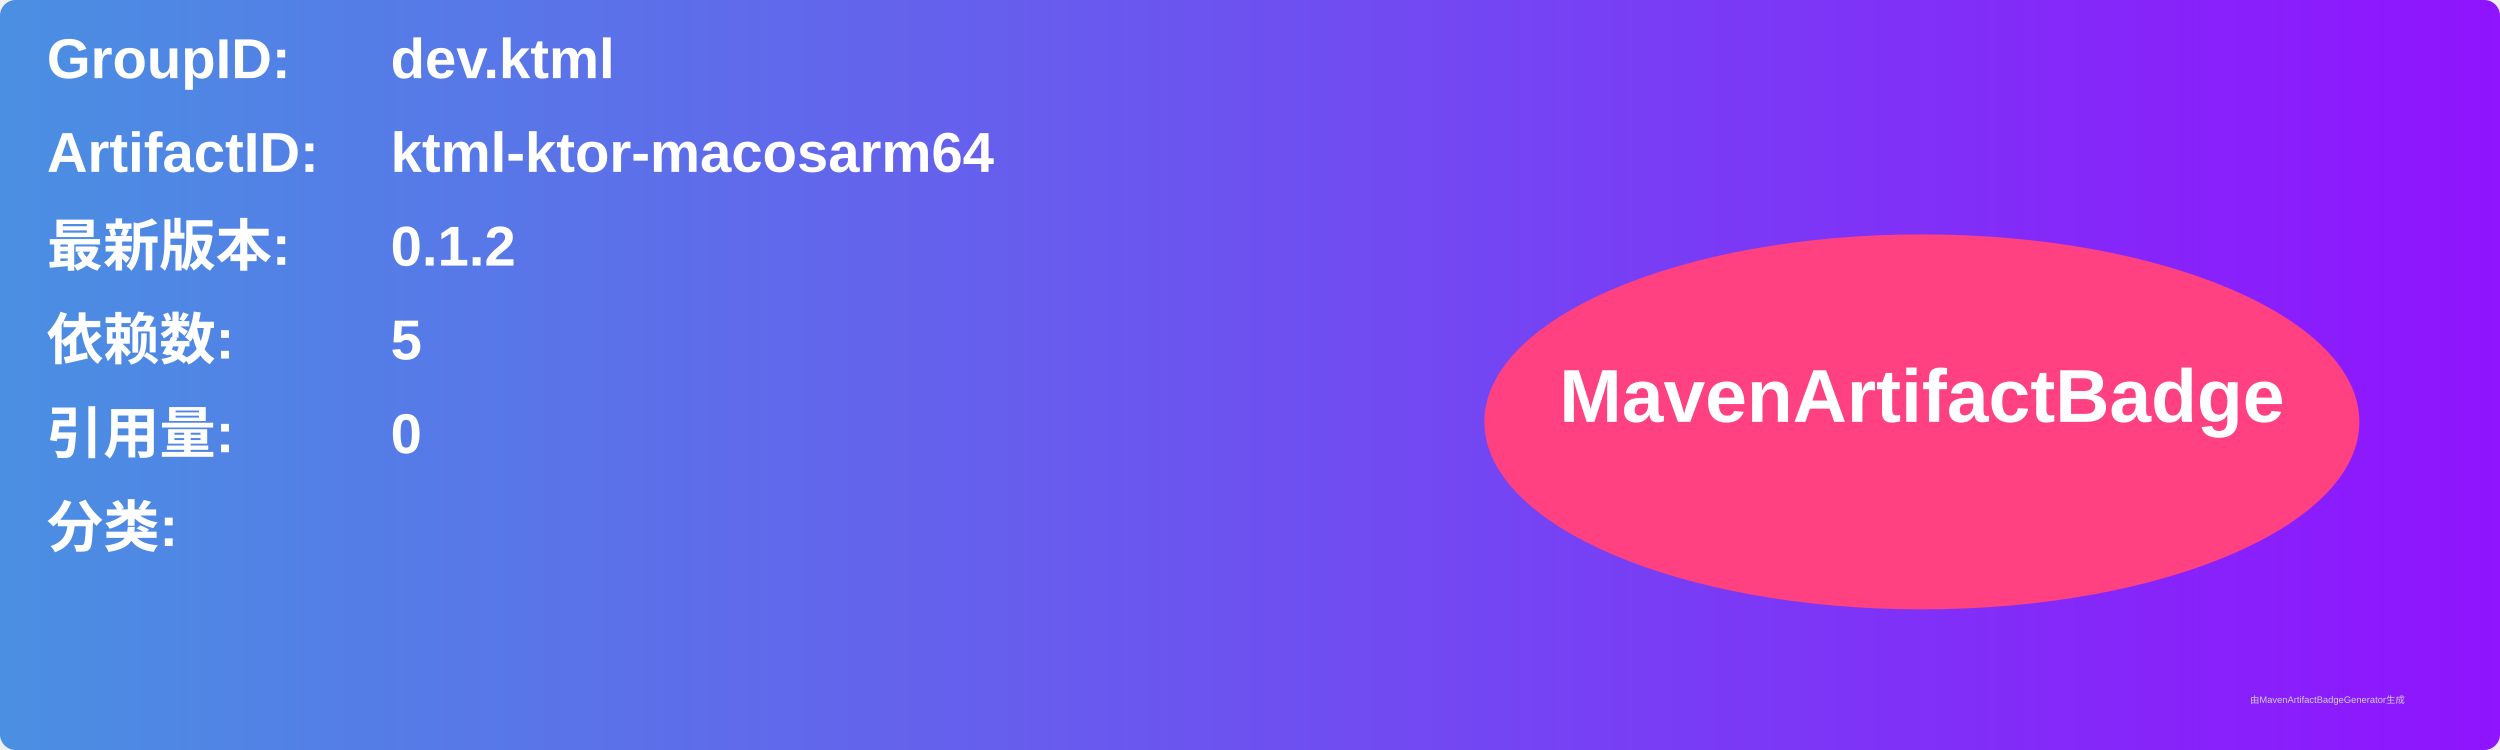
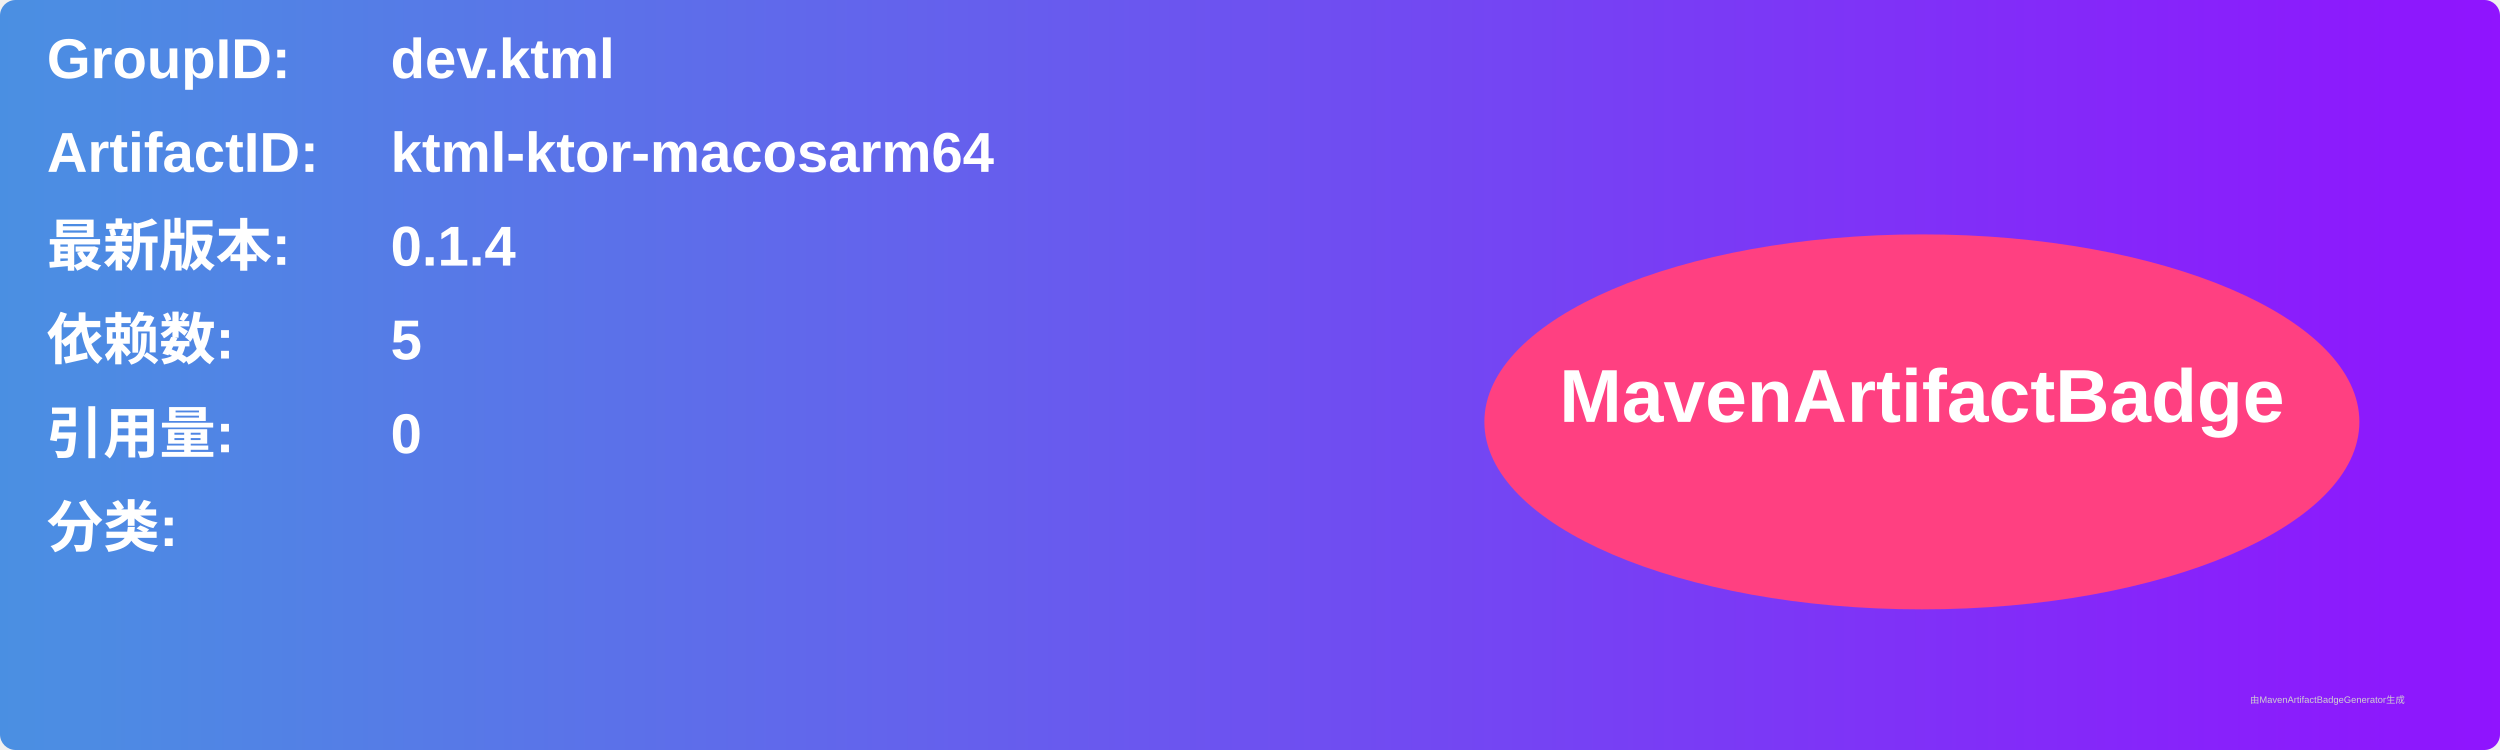
<svg xmlns="http://www.w3.org/2000/svg" width="800" height="240" viewBox="0 0 800 240">
  <linearGradient id="grad" x1="0%" y1="0%" x2="100%" y2="0%">
    <stop offset="0%" stop-color="#4a90e2" />
    <stop offset="100%" stop-color="#9013fe" />
  </linearGradient>
  <rect width="100%" height="100%" rx="5" ry="5" fill="url(#grad)" />
  <g transform="translate(15, 15)">
    <text x="0" y="10" font-family="Arial" font-size="18" fill="white" font-weight="bold" width="260">GroupID:</text>
    <text x="110" y="10" font-family="Arial" font-size="18" fill="white" font-weight="bold" width="460">dev.ktml</text>
    <text x="0" y="40" font-family="Arial" font-size="18" fill="white" font-weight="bold" width="260">ArtifactID:</text>
    <text x="110" y="40" font-family="Arial" font-size="18" fill="white" font-weight="bold" width="460">ktml-ktor-macosarm64</text>
    <text x="0" y="70" font-family="Arial" font-size="18" fill="white" font-weight="bold">最新版本:</text>
    <text x="110" y="70" font-family="Arial" font-size="18" fill="white" font-weight="bold">
-       <tspan font-weight="bold">0.1.2</tspan>
+       <tspan font-weight="bold">0.1.4</tspan>
    </text>
    <text x="0" y="100" font-family="Arial" font-size="18" fill="white" font-weight="bold">依赖数: </text>
    <text x="110" y="100" font-family="Arial" font-size="18" fill="white">
      <tspan font-weight="bold">5</tspan>
    </text>
    <text x="0" y="130" font-family="Arial" font-size="18" fill="white" font-weight="bold">引用量: </text>
    <text x="110" y="130" font-family="Arial" font-size="18" fill="white">
      <tspan font-weight="bold">0</tspan>
    </text>
    <text x="0" y="160" font-family="Arial" font-size="18" fill="white" font-weight="bold">分类:</text>
    <text x="10" y="190" font-family="Arial" font-size="10" fill="white">
      <tspan font-weight="bold" />
    </text>
    <ellipse cx="600" cy="120" rx="140" ry="60" fill="#ff4081" />
    <text x="600" y="120" text-anchor="middle" font-family="Arial" font-size="24" fill="white" font-weight="bold">MavenArtifactBadge</text>
  </g>
  <text x="720" y="225" font-family="Arial" font-size="3" fill="#d0d0d0">由MavenArtifactBadgeGenerator生成</text>
</svg>
